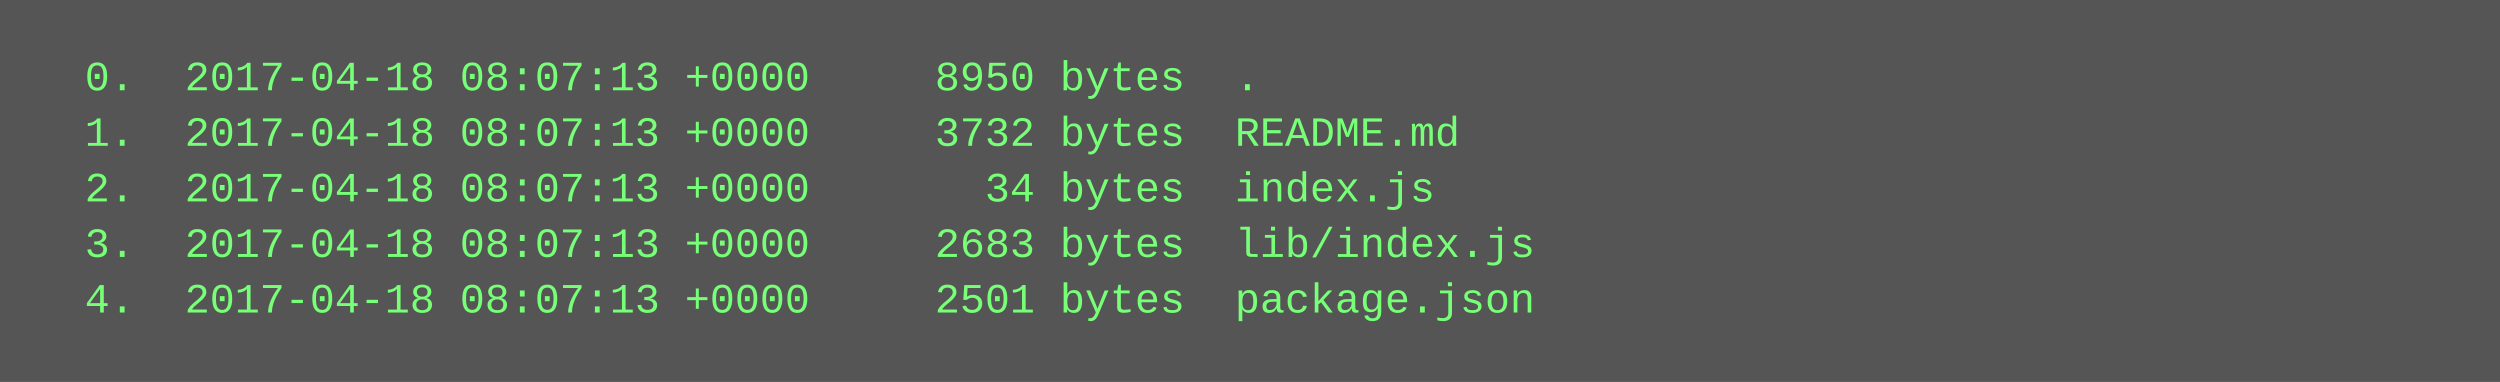
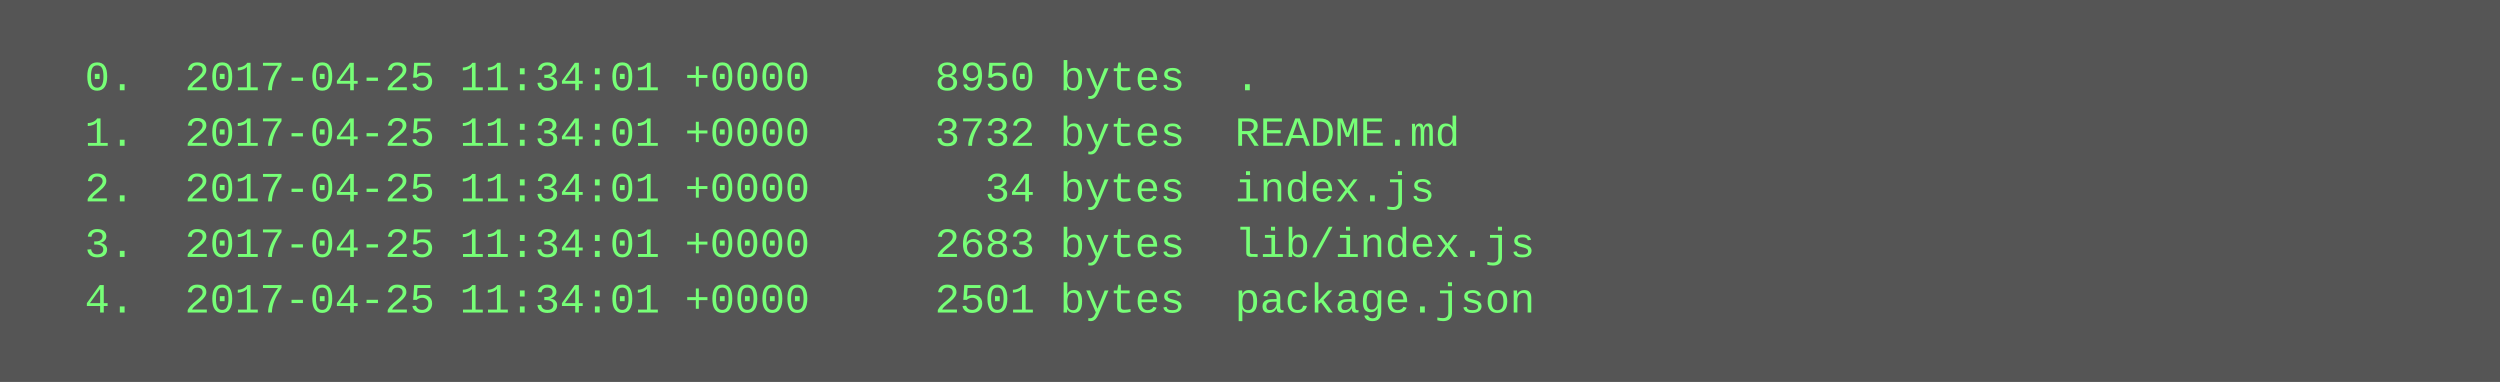
<svg xmlns="http://www.w3.org/2000/svg" height="110" width="720">
  <rect height="110" fill="#555" width="720" />
  <text fill="#7f7" font-family="Courier New" font-size="12" xml:space="preserve">
-     <tspan x="10" y="26">  0.  2017-04-18 08:07:13 +0000     8950 bytes  .</tspan>
-     <tspan x="10" y="42">  1.  2017-04-18 08:07:13 +0000     3732 bytes  README.md</tspan>
-     <tspan x="10" y="58">  2.  2017-04-18 08:07:13 +0000       34 bytes  index.js</tspan>
-     <tspan x="10" y="74">  3.  2017-04-18 08:07:13 +0000     2683 bytes  lib/index.js</tspan>
-     <tspan x="10" y="90">  4.  2017-04-18 08:07:13 +0000     2501 bytes  package.json</tspan>
+     <tspan x="10" y="26">  0.  2017-04-25 11:34:01 +0000     8950 bytes  .</tspan>
+     <tspan x="10" y="42">  1.  2017-04-25 11:34:01 +0000     3732 bytes  README.md</tspan>
+     <tspan x="10" y="58">  2.  2017-04-25 11:34:01 +0000       34 bytes  index.js</tspan>
+     <tspan x="10" y="74">  3.  2017-04-25 11:34:01 +0000     2683 bytes  lib/index.js</tspan>
+     <tspan x="10" y="90">  4.  2017-04-25 11:34:01 +0000     2501 bytes  package.json</tspan>
  </text>
</svg>
